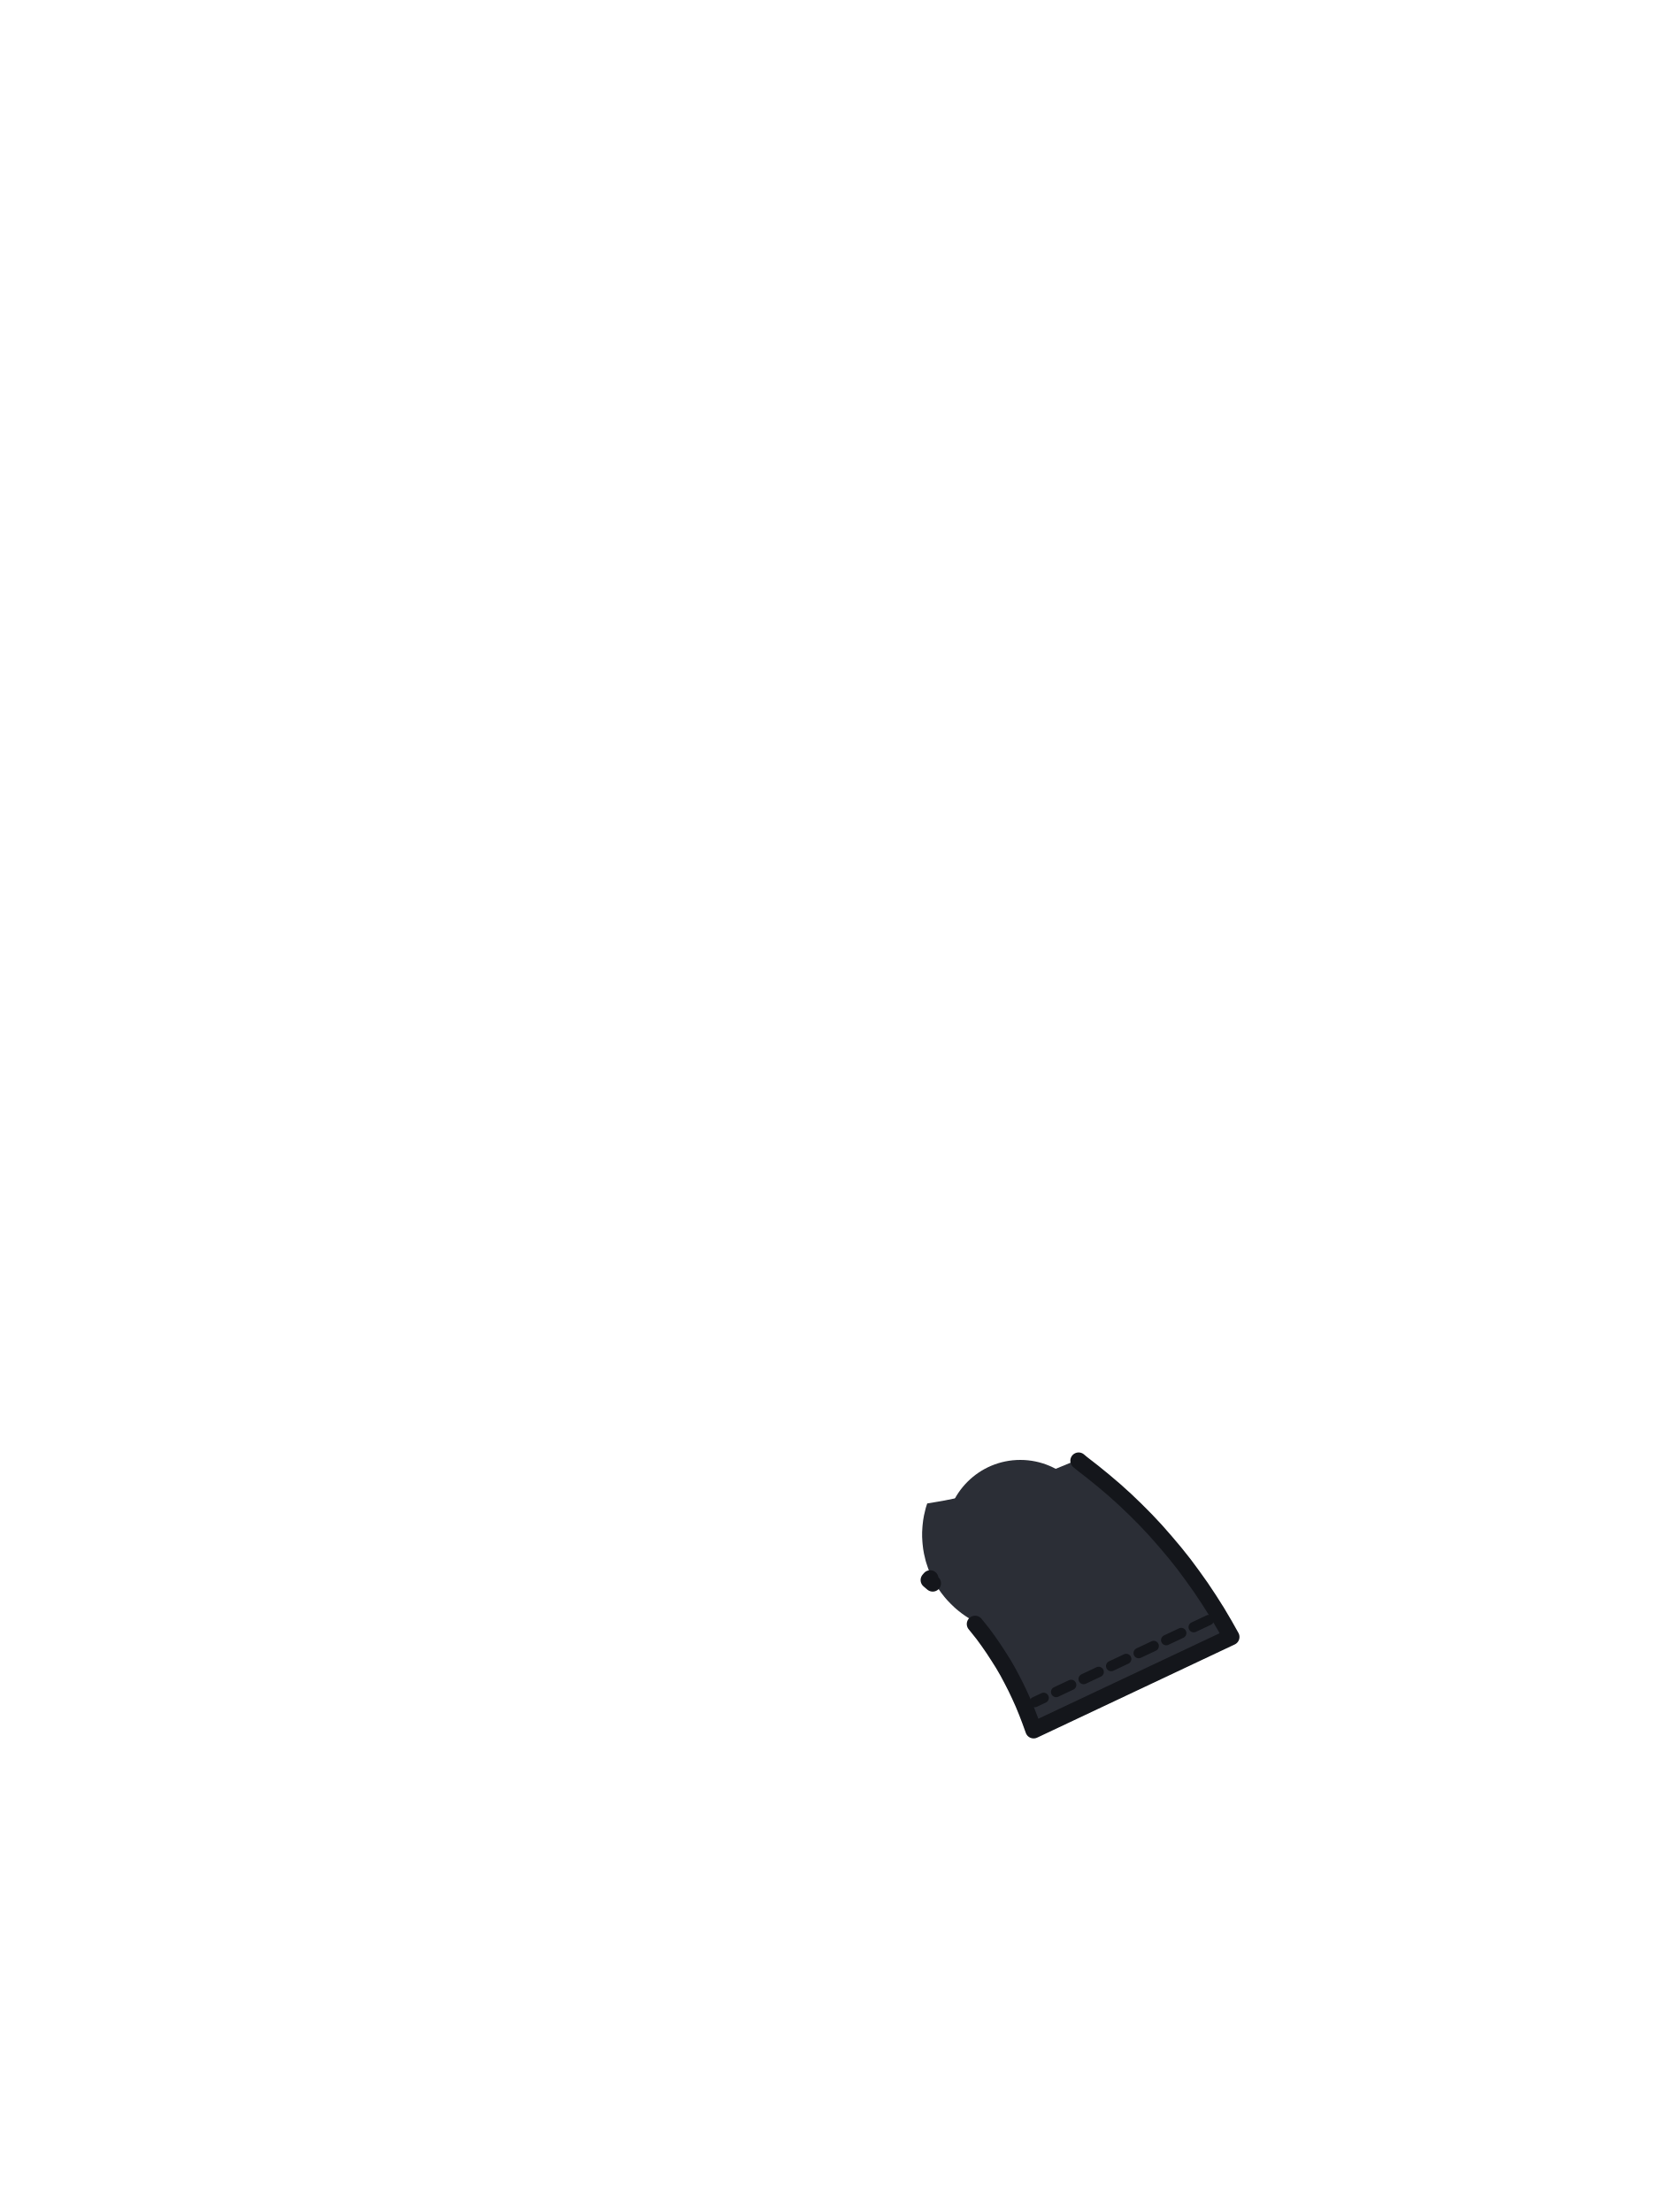
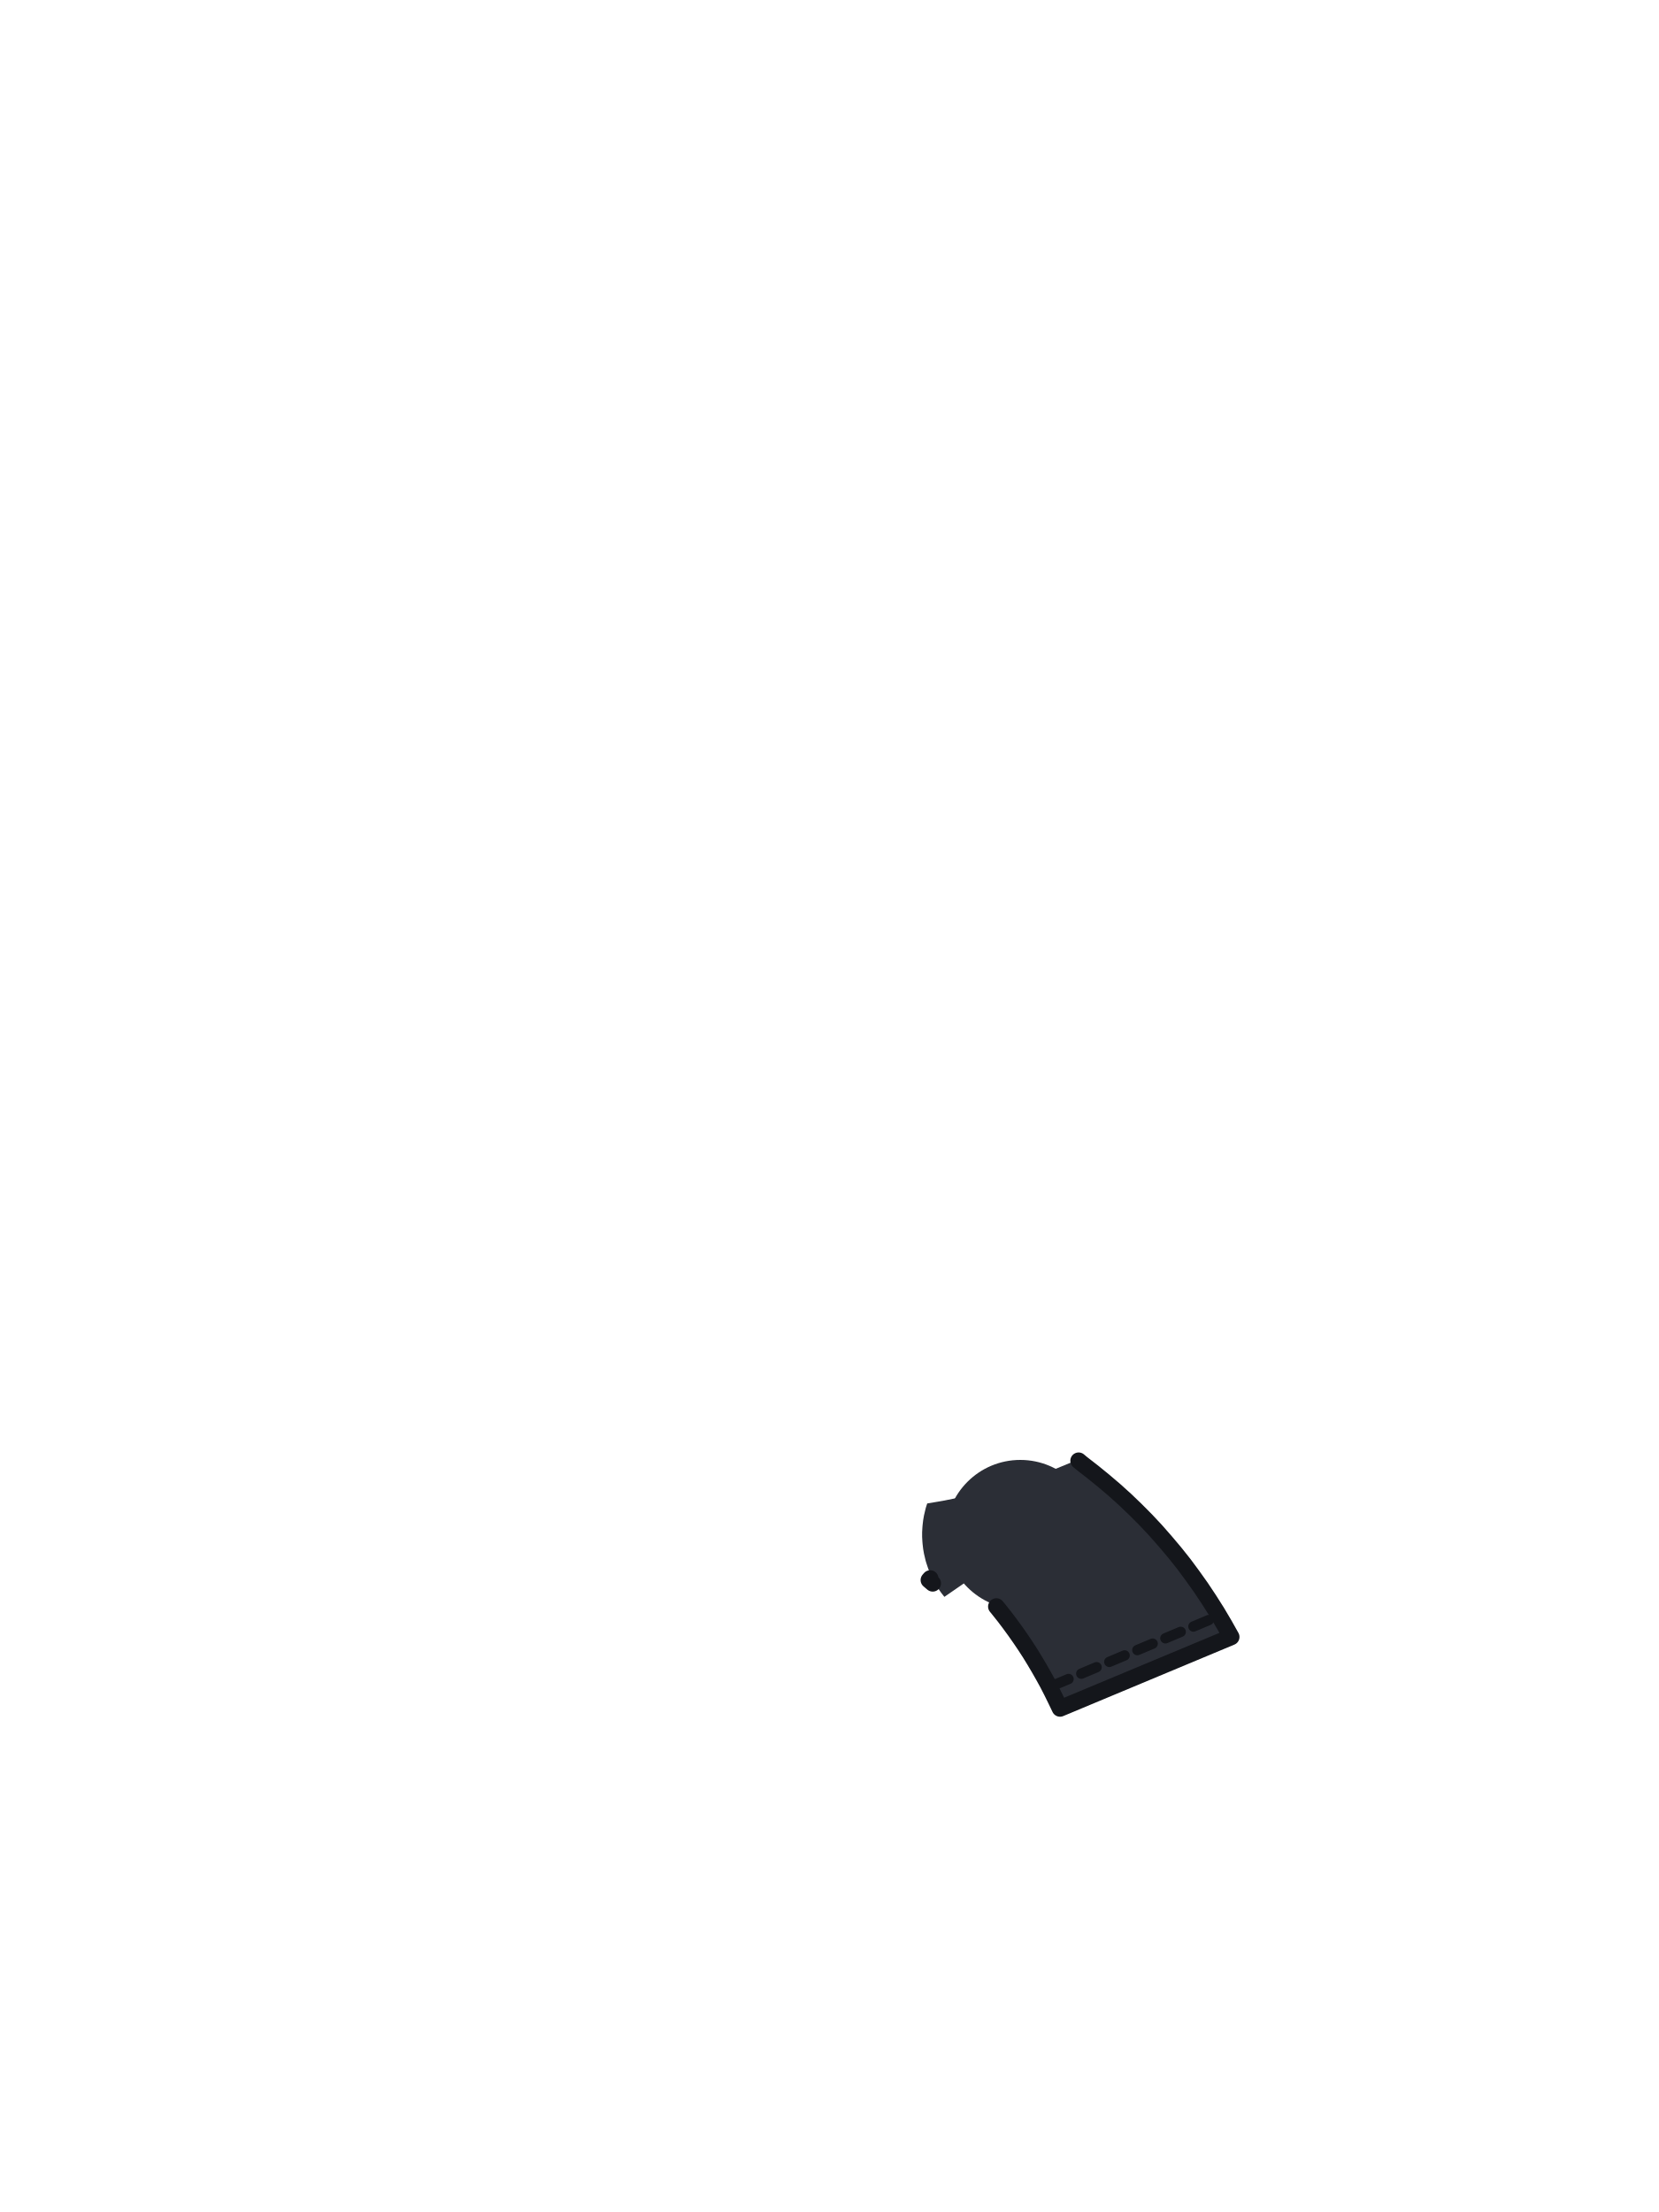
<svg xmlns="http://www.w3.org/2000/svg" viewBox="0 0 240 320">
  <circle cx="147.6" cy="222" r="10.8" fill="#2B2E36" />
-   <path d="M 158.1 212.95 L 159.71 214.26 L 161.27 215.59 L 162.81 216.98 L 164.34 218.45 L 165.8 219.92 L 167.23 221.45 L 168.59 223 L 169.94 224.6 L 171.27 226.27 L 172.52 227.96 L 173.73 229.66 L 174.9 231.42 L 176.04 233.22 L 177.14 235.08 L 178.11 236.81 L 149.53 250.29 L 149.02 248.88 L 148.56 247.68 L 148.06 246.46 L 147.53 245.28 L 146.96 244.08 L 146.37 242.93 L 145.78 241.82 L 145.13 240.7 L 144.43 239.59 L 143.72 238.5 L 142.98 237.43 L 142.23 236.4 L 141.41 235.37 L 140.55 234.32 L 140.3 234.18 L 140 234 L 139.71 233.81 L 139.42 233.61 L 139.14 233.41 L 138.86 233.19 L 138.59 232.98 L 138.32 232.75 L 138.06 232.52 L 137.81 232.28 L 137.56 232.04 L 137.32 231.79 L 137.08 231.54 L 136.85 231.28 L 136.62 231.01 L 136.41 230.74 L 136.19 230.46 L 135.99 230.18 L 135.79 229.89 L 135.65 229.67 L 134.38 228.58 L 134.78 228.11 L 134.76 228.07 L 134.62 227.75 L 134.48 227.43 L 134.35 227.11 L 134.23 226.78 L 134.12 226.45 L 134.01 226.12 L 133.91 225.79 L 133.83 225.45 L 133.75 225.11 L 133.67 224.77 L 133.61 224.43 L 133.55 224.08 L 133.51 223.74 L 133.47 223.39 L 133.44 223.04 L 133.42 222.7 L 133.4 222.35 L 133.4 222 L 133.4 221.65 L 133.42 221.3 L 133.44 220.96 L 133.47 220.61 L 133.51 220.26 L 133.55 219.92 L 133.61 219.57 L 133.67 219.23 L 133.75 218.89 L 133.83 218.55 L 133.91 218.21 L 134.01 217.88 L 134.12 217.55 L 134.13 217.5 L 136.7 217.06 L 136.74 217.05 L 139.44 216.5 L 139.48 216.5 L 142.15 215.87 L 142.19 215.86 L 144.84 215.15 L 144.88 215.13 L 147.49 214.34 L 147.54 214.33 L 150.12 213.46 L 150.16 213.44 L 152.7 212.49 L 152.74 212.48 L 155.25 211.45 L 155.29 211.43 L 155.87 211.18 L 156.49 211.7 Z" fill="#2B2E36" />
-   <path d="M 174.86 234.37 L 149.69 246.23" fill="none" stroke="#14161B" stroke-width="1.5" stroke-linecap="round" stroke-dasharray="2.4 2" />
-   <path d="M 158.1 212.95 L 159.71 214.26 L 161.27 215.59 L 162.81 216.98 L 164.34 218.45 L 165.8 219.92 L 167.23 221.45 L 168.59 223 L 169.94 224.6 L 171.27 226.27 L 172.52 227.96 L 173.73 229.66 L 174.9 231.42 L 176.04 233.22 L 177.14 235.08 L 178.11 236.81 L 149.53 250.29 L 149.02 248.88 L 148.56 247.68 L 148.06 246.46 L 147.53 245.28 L 146.96 244.08 L 146.37 242.93 L 145.78 241.82 L 145.13 240.7 L 144.43 239.59 L 143.72 238.5 L 142.98 237.43 L 142.23 236.4 L 141.41 235.37 L 141.06 234.94 M 134.93 229.05 L 134.38 228.58 L 134.57 228.36 M 156.04 211.32 L 156.49 211.7 L 158.1 212.95" fill="none" stroke="#14161B" stroke-width="2.4" stroke-linecap="round" stroke-linejoin="round" />
+   <path d="M 158.10 212.95 L 159.71 214.26 L 161.27 215.59 L 162.81 216.98 L 164.34 218.45 L 165.80 219.92 L 167.23 221.45 L 168.59 223.00 L 169.94 224.60 L 171.27 226.27 L 172.52 227.96 L 173.73 229.66 L 174.90 231.42 L 176.04 233.22 L 177.14 235.08 L 178.11 236.81 L 153.35 247.15 L 152.72 245.84 L 152.17 244.72 L 151.58 243.57 L 150.97 242.46 L 150.32 241.32 L 149.67 240.22 L 149.02 239.16 L 148.32 238.08 L 147.59 237.00 L 146.84 235.93 L 146.08 234.89 L 145.31 233.87 L 144.49 232.84 L 143.63 231.79 L 143.40 231.63 L 143.13 231.43 L 142.86 231.22 L 142.59 231.00 L 142.33 230.79 L 142.07 230.55 L 141.82 230.33 L 141.56 230.09 L 141.32 229.84 L 141.08 229.60 L 140.84 229.35 L 140.60 229.09 L 140.37 228.84 L 140.14 228.58 L 136.62 231.01 L 136.41 230.74 L 136.19 230.46 L 135.99 230.18 L 135.79 229.89 L 135.65 229.67 L 134.38 228.58 L 134.78 228.11 L 134.76 228.07 L 134.62 227.75 L 134.48 227.43 L 134.35 227.11 L 134.23 226.78 L 134.12 226.45 L 134.01 226.12 L 133.91 225.79 L 133.83 225.45 L 133.75 225.11 L 133.67 224.77 L 133.61 224.43 L 133.55 224.08 L 133.51 223.74 L 133.47 223.39 L 133.44 223.04 L 133.42 222.70 L 133.40 222.35 L 133.40 222.00 L 133.40 221.65 L 133.42 221.30 L 133.44 220.96 L 133.47 220.61 L 133.51 220.26 L 133.55 219.92 L 133.61 219.57 L 133.67 219.23 L 133.75 218.89 L 133.83 218.55 L 133.91 218.21 L 134.01 217.88 L 134.12 217.55 L 134.13 217.50 L 136.70 217.06 L 136.74 217.05 L 139.44 216.50 L 139.48 216.50 L 142.15 215.87 L 142.19 215.86 L 144.84 215.15 L 144.88 215.13 L 147.49 214.34 L 147.54 214.33 L 150.12 213.46 L 150.16 213.44 L 152.70 212.49 L 152.74 212.48 L 155.25 211.45 L 155.29 211.43 L 155.87 211.18 L 156.49 211.70 Z" fill="#2B2E36" />
+   <path d="M 174.86 234.37 L 152.88 243.61" fill="none" stroke="#14161B" stroke-width="1.5" stroke-linecap="round" stroke-dasharray="2.4 2" />
+   <path d="M 158.10 212.95 L 159.71 214.26 L 161.27 215.59 L 162.81 216.98 L 164.34 218.45 L 165.80 219.92 L 167.23 221.45 L 168.59 223.00 L 169.94 224.60 L 171.27 226.27 L 172.52 227.96 L 173.73 229.66 L 174.90 231.42 L 176.04 233.22 L 177.14 235.08 L 178.11 236.81 L 153.35 247.15 L 152.72 245.84 L 152.17 244.72 L 151.58 243.57 L 150.97 242.46 L 150.32 241.32 L 149.67 240.22 L 149.02 239.16 L 148.32 238.08 L 147.59 237.00 L 146.84 235.93 L 146.08 234.89 L 145.31 233.87 L 144.49 232.84 L 144.14 232.41 M 134.93 229.05 L 134.38 228.58 L 134.57 228.36 M 156.04 211.32 L 156.49 211.70 L 158.10 212.95" fill="none" stroke="#14161B" stroke-width="2.4" stroke-linecap="round" stroke-linejoin="round" />
</svg>
